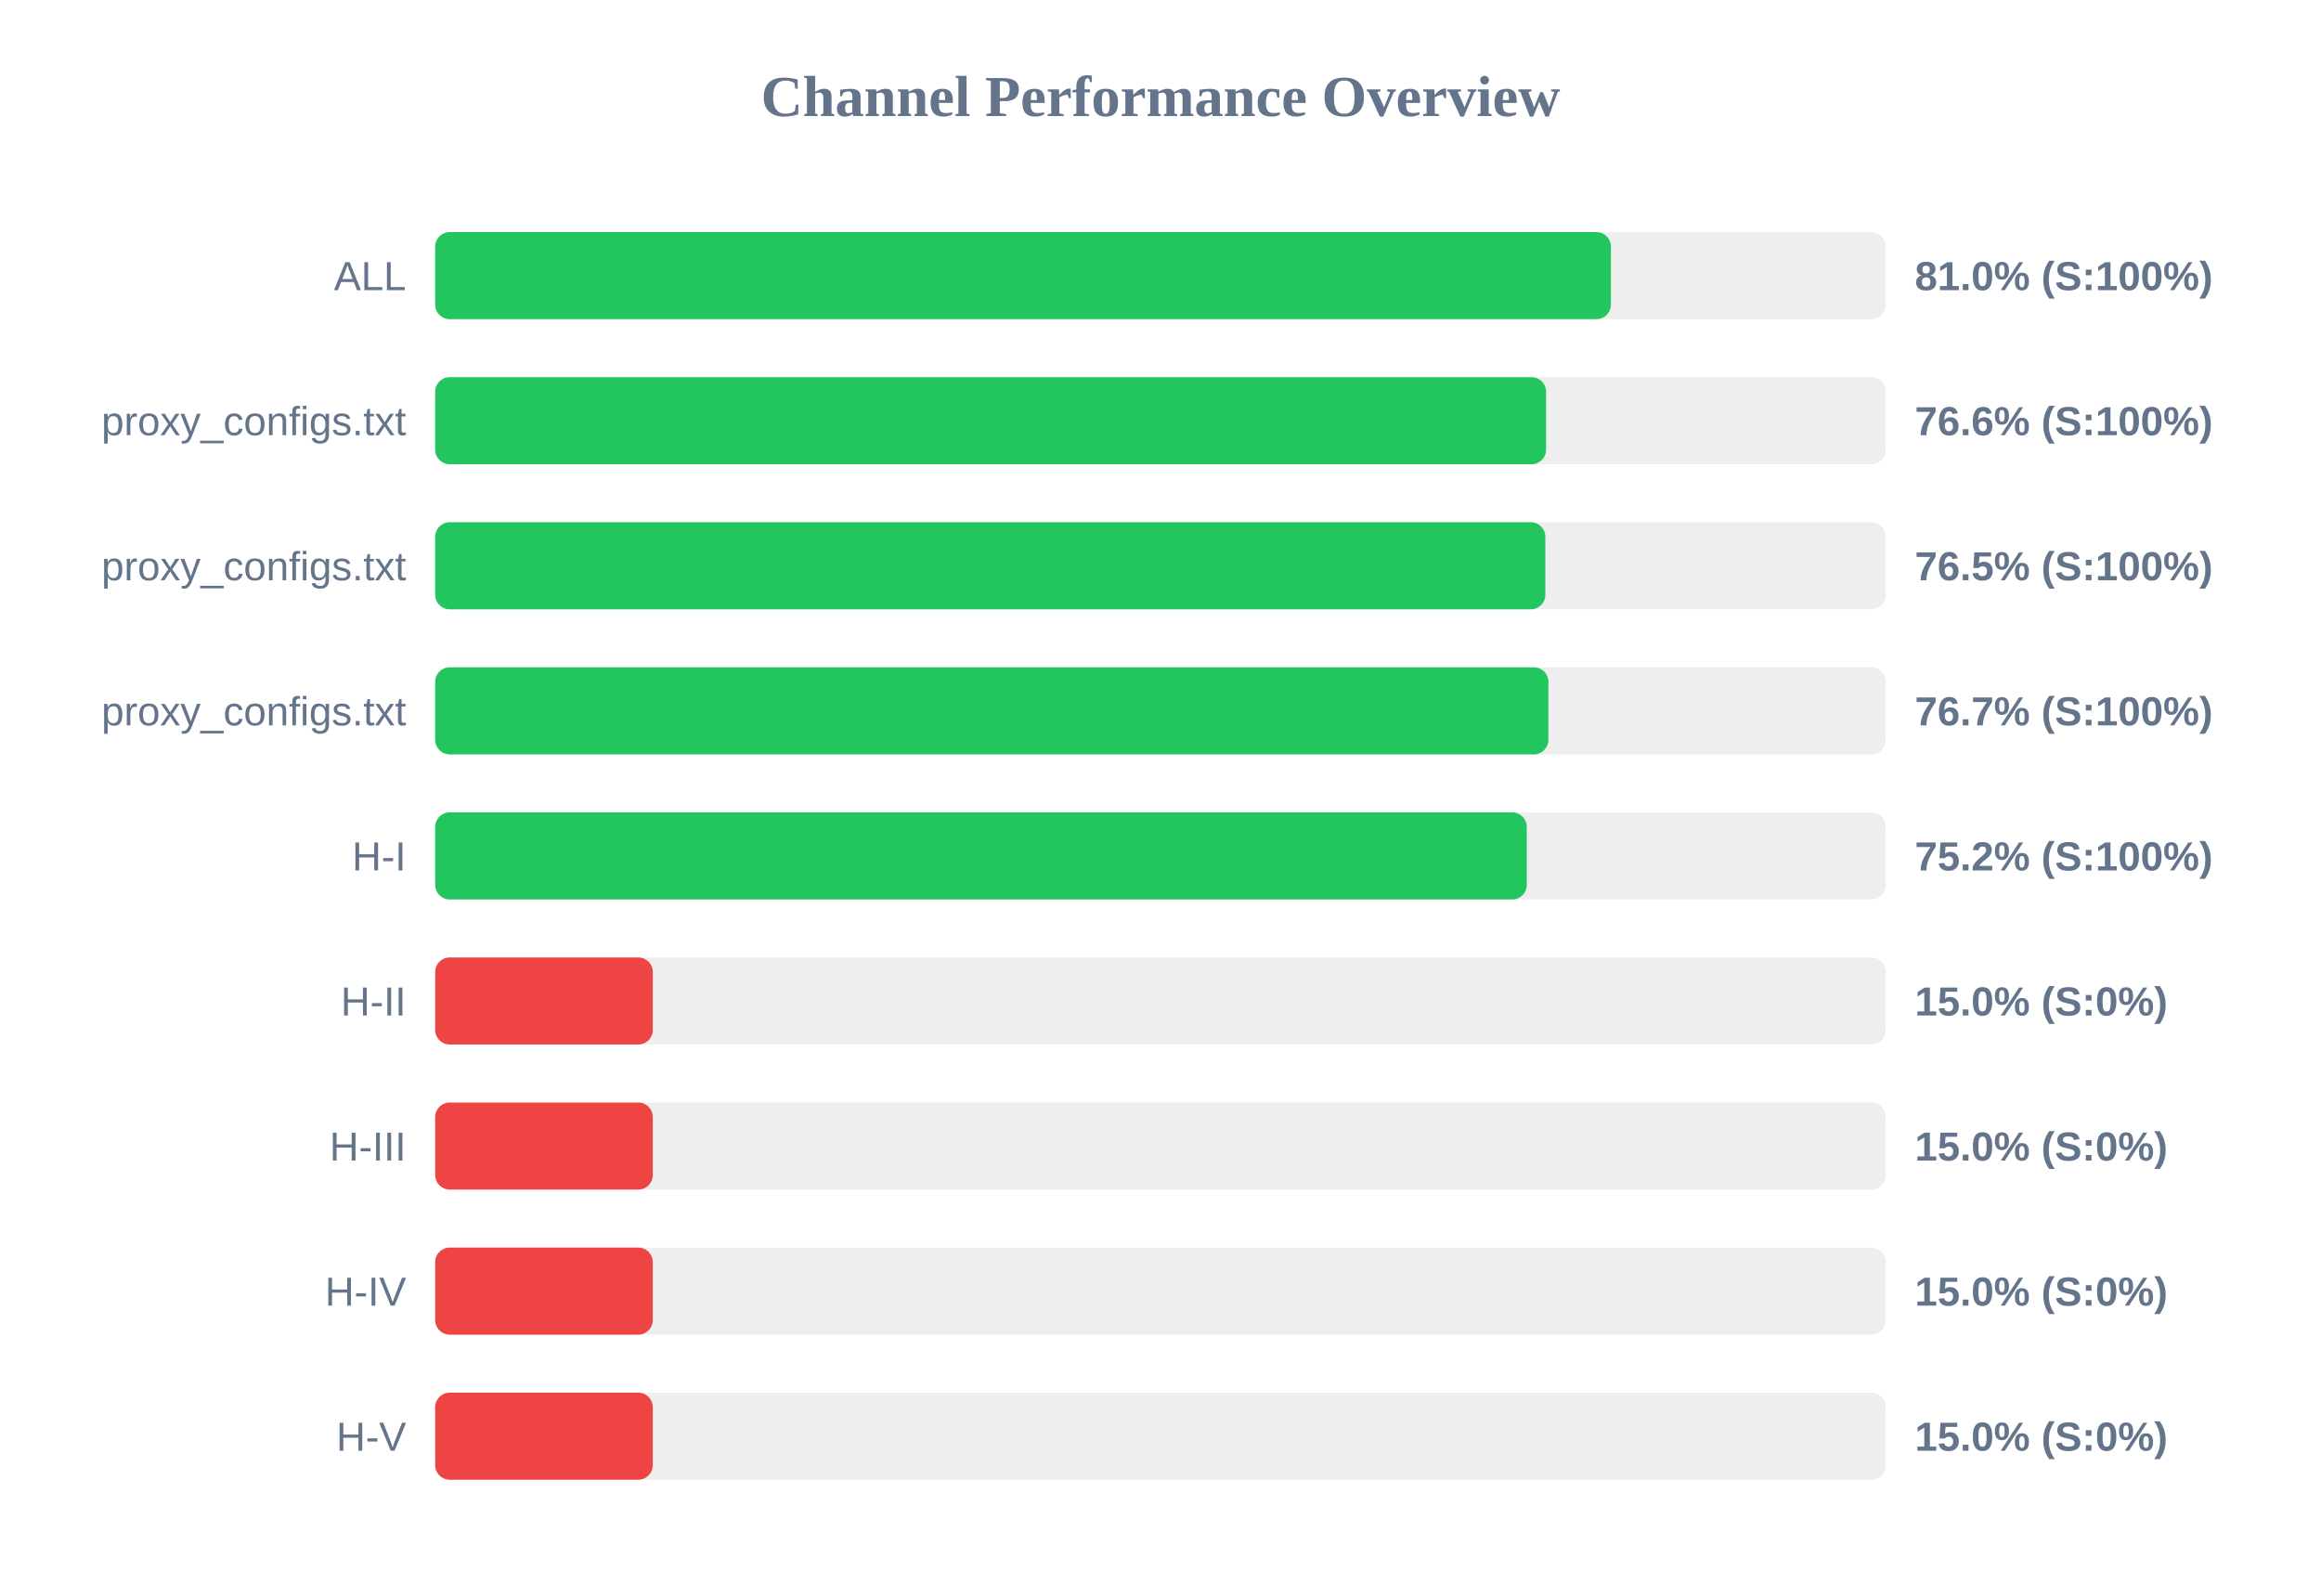
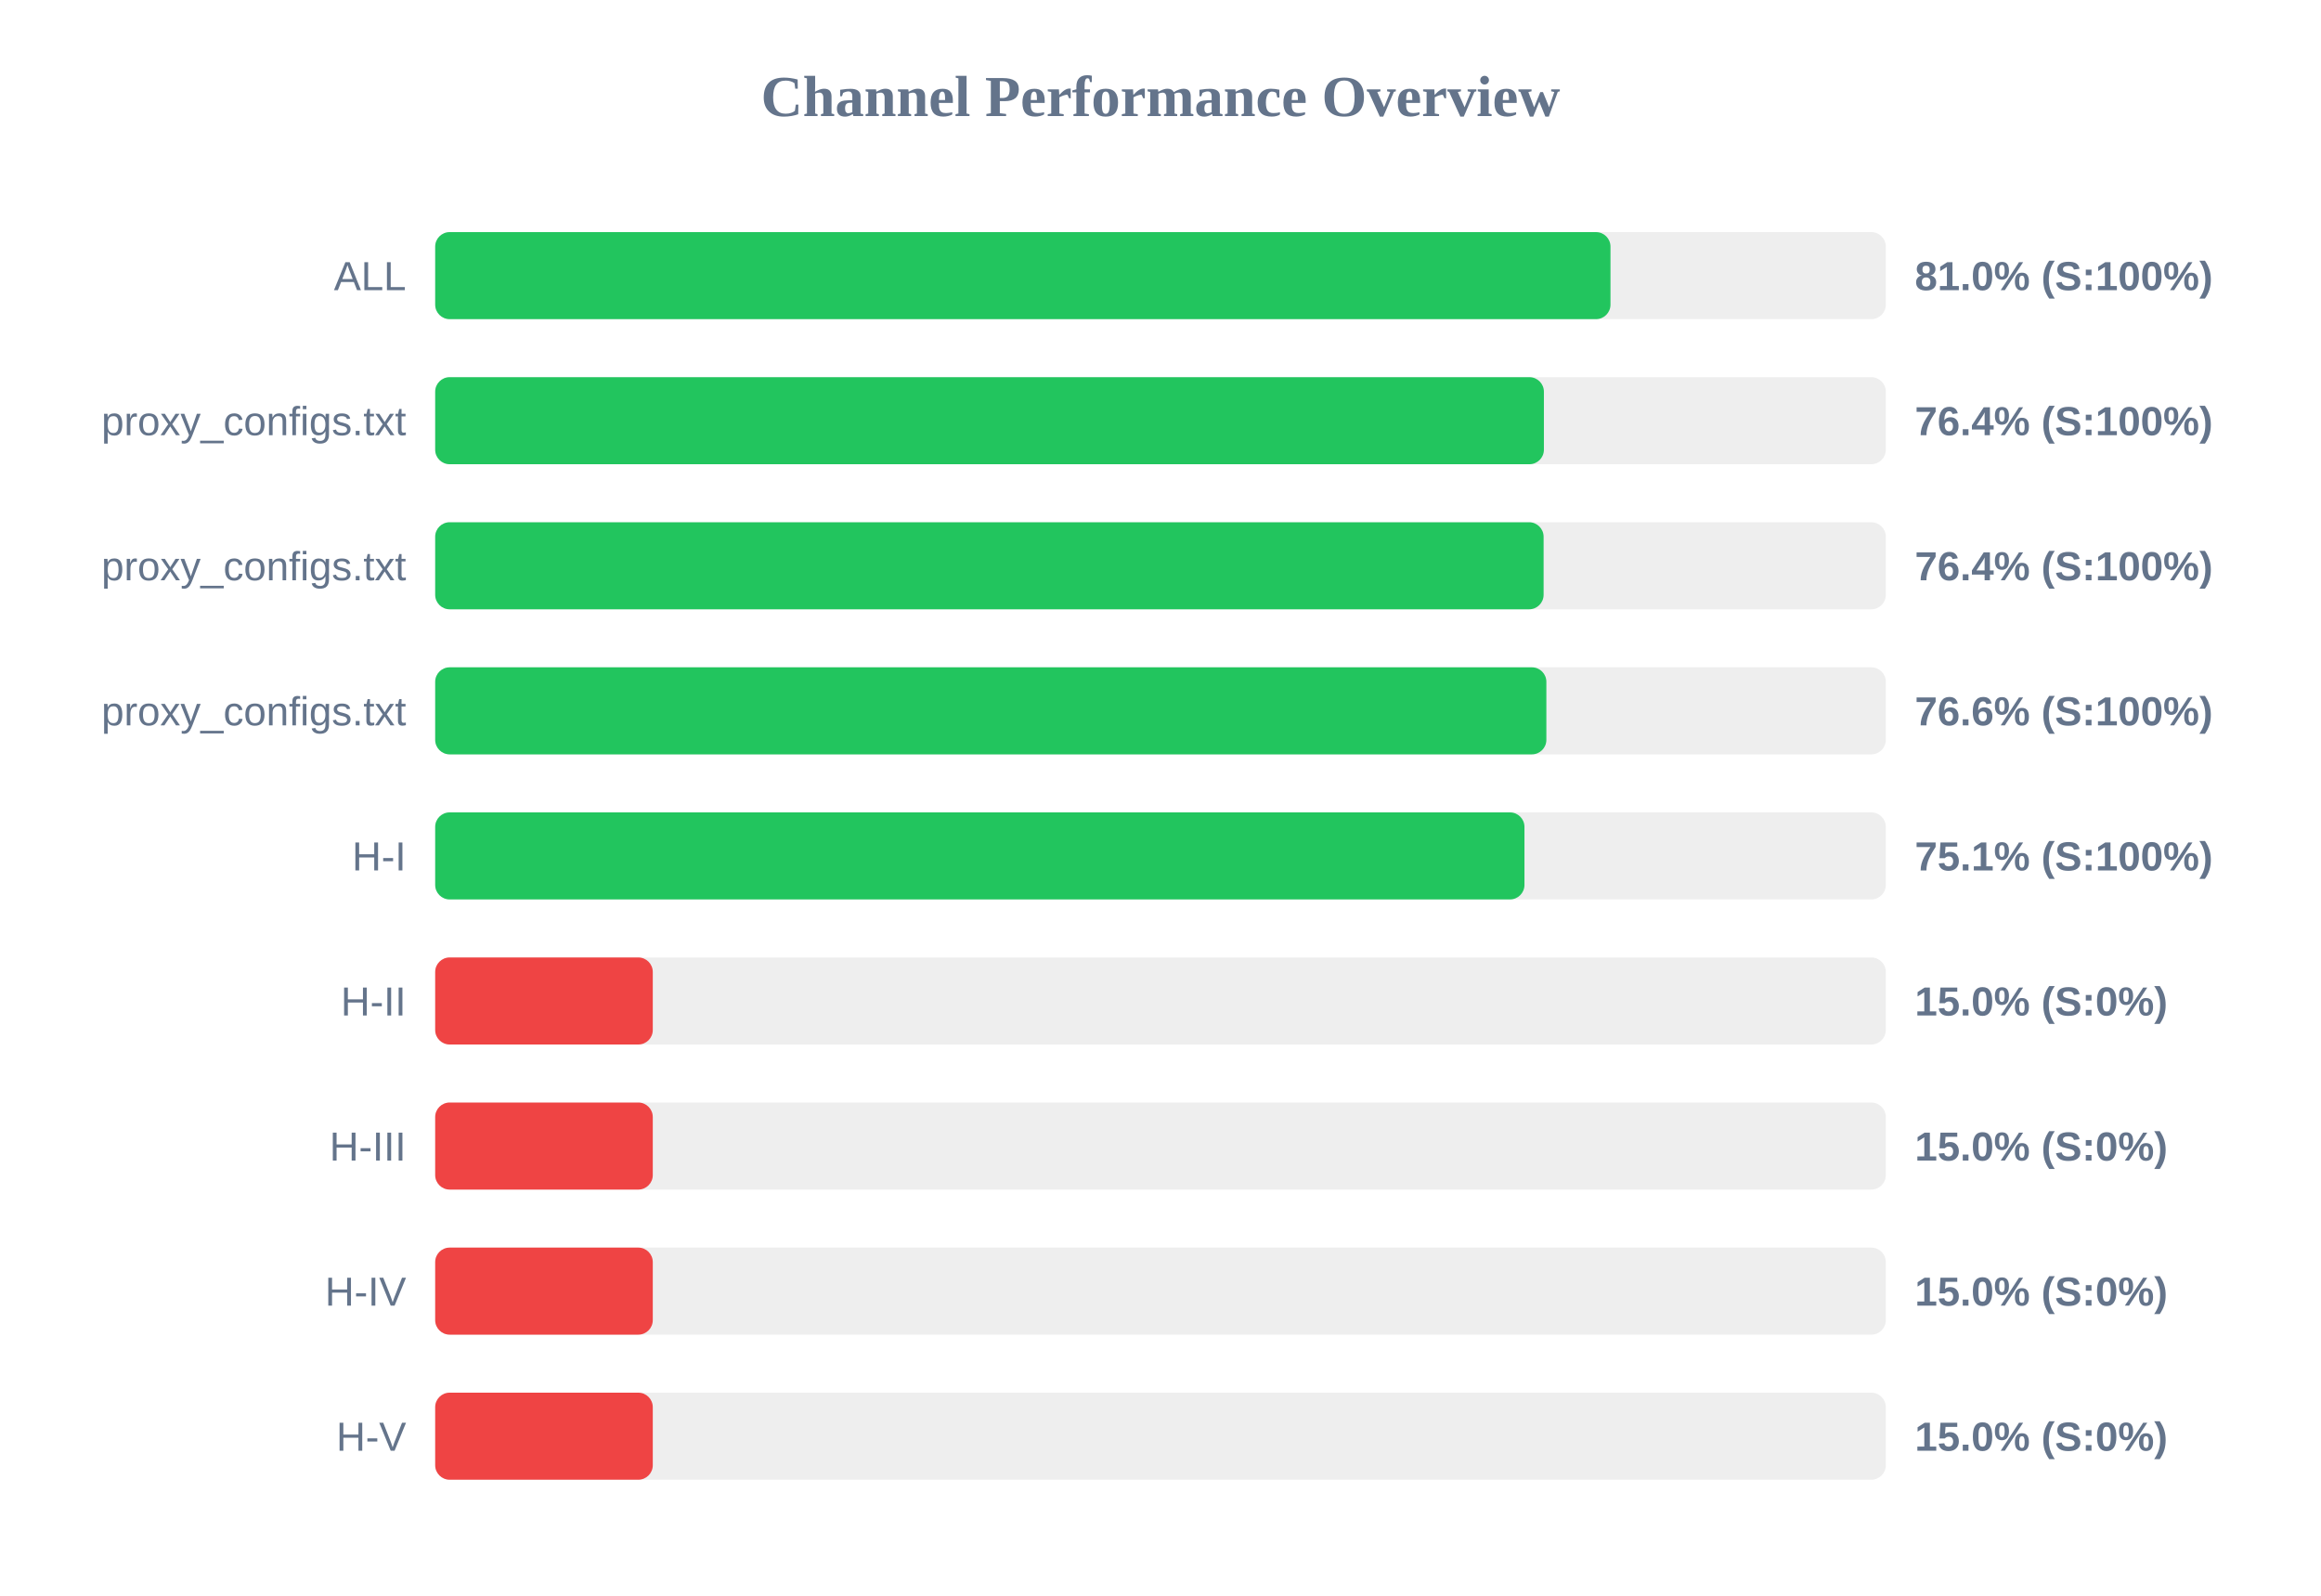
<svg xmlns="http://www.w3.org/2000/svg" width="800" height="550" version="1.1">
  <style>
        .row { font: 14px Arial; fill: #64748b; }
        .score { font: bold 14px Arial; fill: #64748b; }
    </style>
  <text x="400" y="40" text-anchor="middle" font-size="20px" font-weight="bold" fill="#64748b">Channel Performance Overview</text>
  <rect x="150" y="80" width="500" height="30" fill="#eee" rx="5" />
-   <rect x="150" y="80" width="405.25" height="30" fill="#22c55e" rx="5" />
+   <rect x="150" y="80" width="405.1" height="30" fill="#22c55e" rx="5" />
  <text x="140" y="100" text-anchor="end" class="row">ALL</text>
  <text x="660" y="100" text-anchor="start" class="score">81.0% (S:100%)</text>
  <rect x="150" y="130" width="500" height="30" fill="#eee" rx="5" />
-   <rect x="150" y="130" width="382.9" height="30" fill="#22c55e" rx="5" />
+   <rect x="150" y="130" width="382.15" height="30" fill="#22c55e" rx="5" />
  <text x="140" y="150" text-anchor="end" class="row">proxy_configs.txt</text>
-   <text x="660" y="150" text-anchor="start" class="score">76.6% (S:100%)</text>
+   <text x="660" y="150" text-anchor="start" class="score">76.4% (S:100%)</text>
  <rect x="150" y="180" width="500" height="30" fill="#eee" rx="5" />
-   <rect x="150" y="180" width="382.65" height="30" fill="#22c55e" rx="5" />
+   <rect x="150" y="180" width="382.05" height="30" fill="#22c55e" rx="5" />
  <text x="140" y="200" text-anchor="end" class="row">proxy_configs.txt</text>
-   <text x="660" y="200" text-anchor="start" class="score">76.5% (S:100%)</text>
+   <text x="660" y="200" text-anchor="start" class="score">76.4% (S:100%)</text>
  <rect x="150" y="230" width="500" height="30" fill="#eee" rx="5" />
-   <rect x="150" y="230" width="383.7" height="30" fill="#22c55e" rx="5" />
+   <rect x="150" y="230" width="383.0" height="30" fill="#22c55e" rx="5" />
  <text x="140" y="250" text-anchor="end" class="row">proxy_configs.txt</text>
-   <text x="660" y="250" text-anchor="start" class="score">76.7% (S:100%)</text>
+   <text x="660" y="250" text-anchor="start" class="score">76.6% (S:100%)</text>
  <rect x="150" y="280" width="500" height="30" fill="#eee" rx="5" />
-   <rect x="150" y="280" width="376.25" height="30" fill="#22c55e" rx="5" />
+   <rect x="150" y="280" width="375.45" height="30" fill="#22c55e" rx="5" />
  <text x="140" y="300" text-anchor="end" class="row">H-I</text>
-   <text x="660" y="300" text-anchor="start" class="score">75.2% (S:100%)</text>
+   <text x="660" y="300" text-anchor="start" class="score">75.1% (S:100%)</text>
  <rect x="150" y="330" width="500" height="30" fill="#eee" rx="5" />
  <rect x="150" y="330" width="75.0" height="30" fill="#ef4444" rx="5" />
  <text x="140" y="350" text-anchor="end" class="row">H-II</text>
  <text x="660" y="350" text-anchor="start" class="score">15.0% (S:0%)</text>
  <rect x="150" y="380" width="500" height="30" fill="#eee" rx="5" />
  <rect x="150" y="380" width="75.0" height="30" fill="#ef4444" rx="5" />
  <text x="140" y="400" text-anchor="end" class="row">H-III</text>
  <text x="660" y="400" text-anchor="start" class="score">15.0% (S:0%)</text>
  <rect x="150" y="430" width="500" height="30" fill="#eee" rx="5" />
  <rect x="150" y="430" width="75.0" height="30" fill="#ef4444" rx="5" />
  <text x="140" y="450" text-anchor="end" class="row">H-IV</text>
  <text x="660" y="450" text-anchor="start" class="score">15.0% (S:0%)</text>
  <rect x="150" y="480" width="500" height="30" fill="#eee" rx="5" />
  <rect x="150" y="480" width="75.0" height="30" fill="#ef4444" rx="5" />
  <text x="140" y="500" text-anchor="end" class="row">H-V</text>
  <text x="660" y="500" text-anchor="start" class="score">15.0% (S:0%)</text>
</svg>
